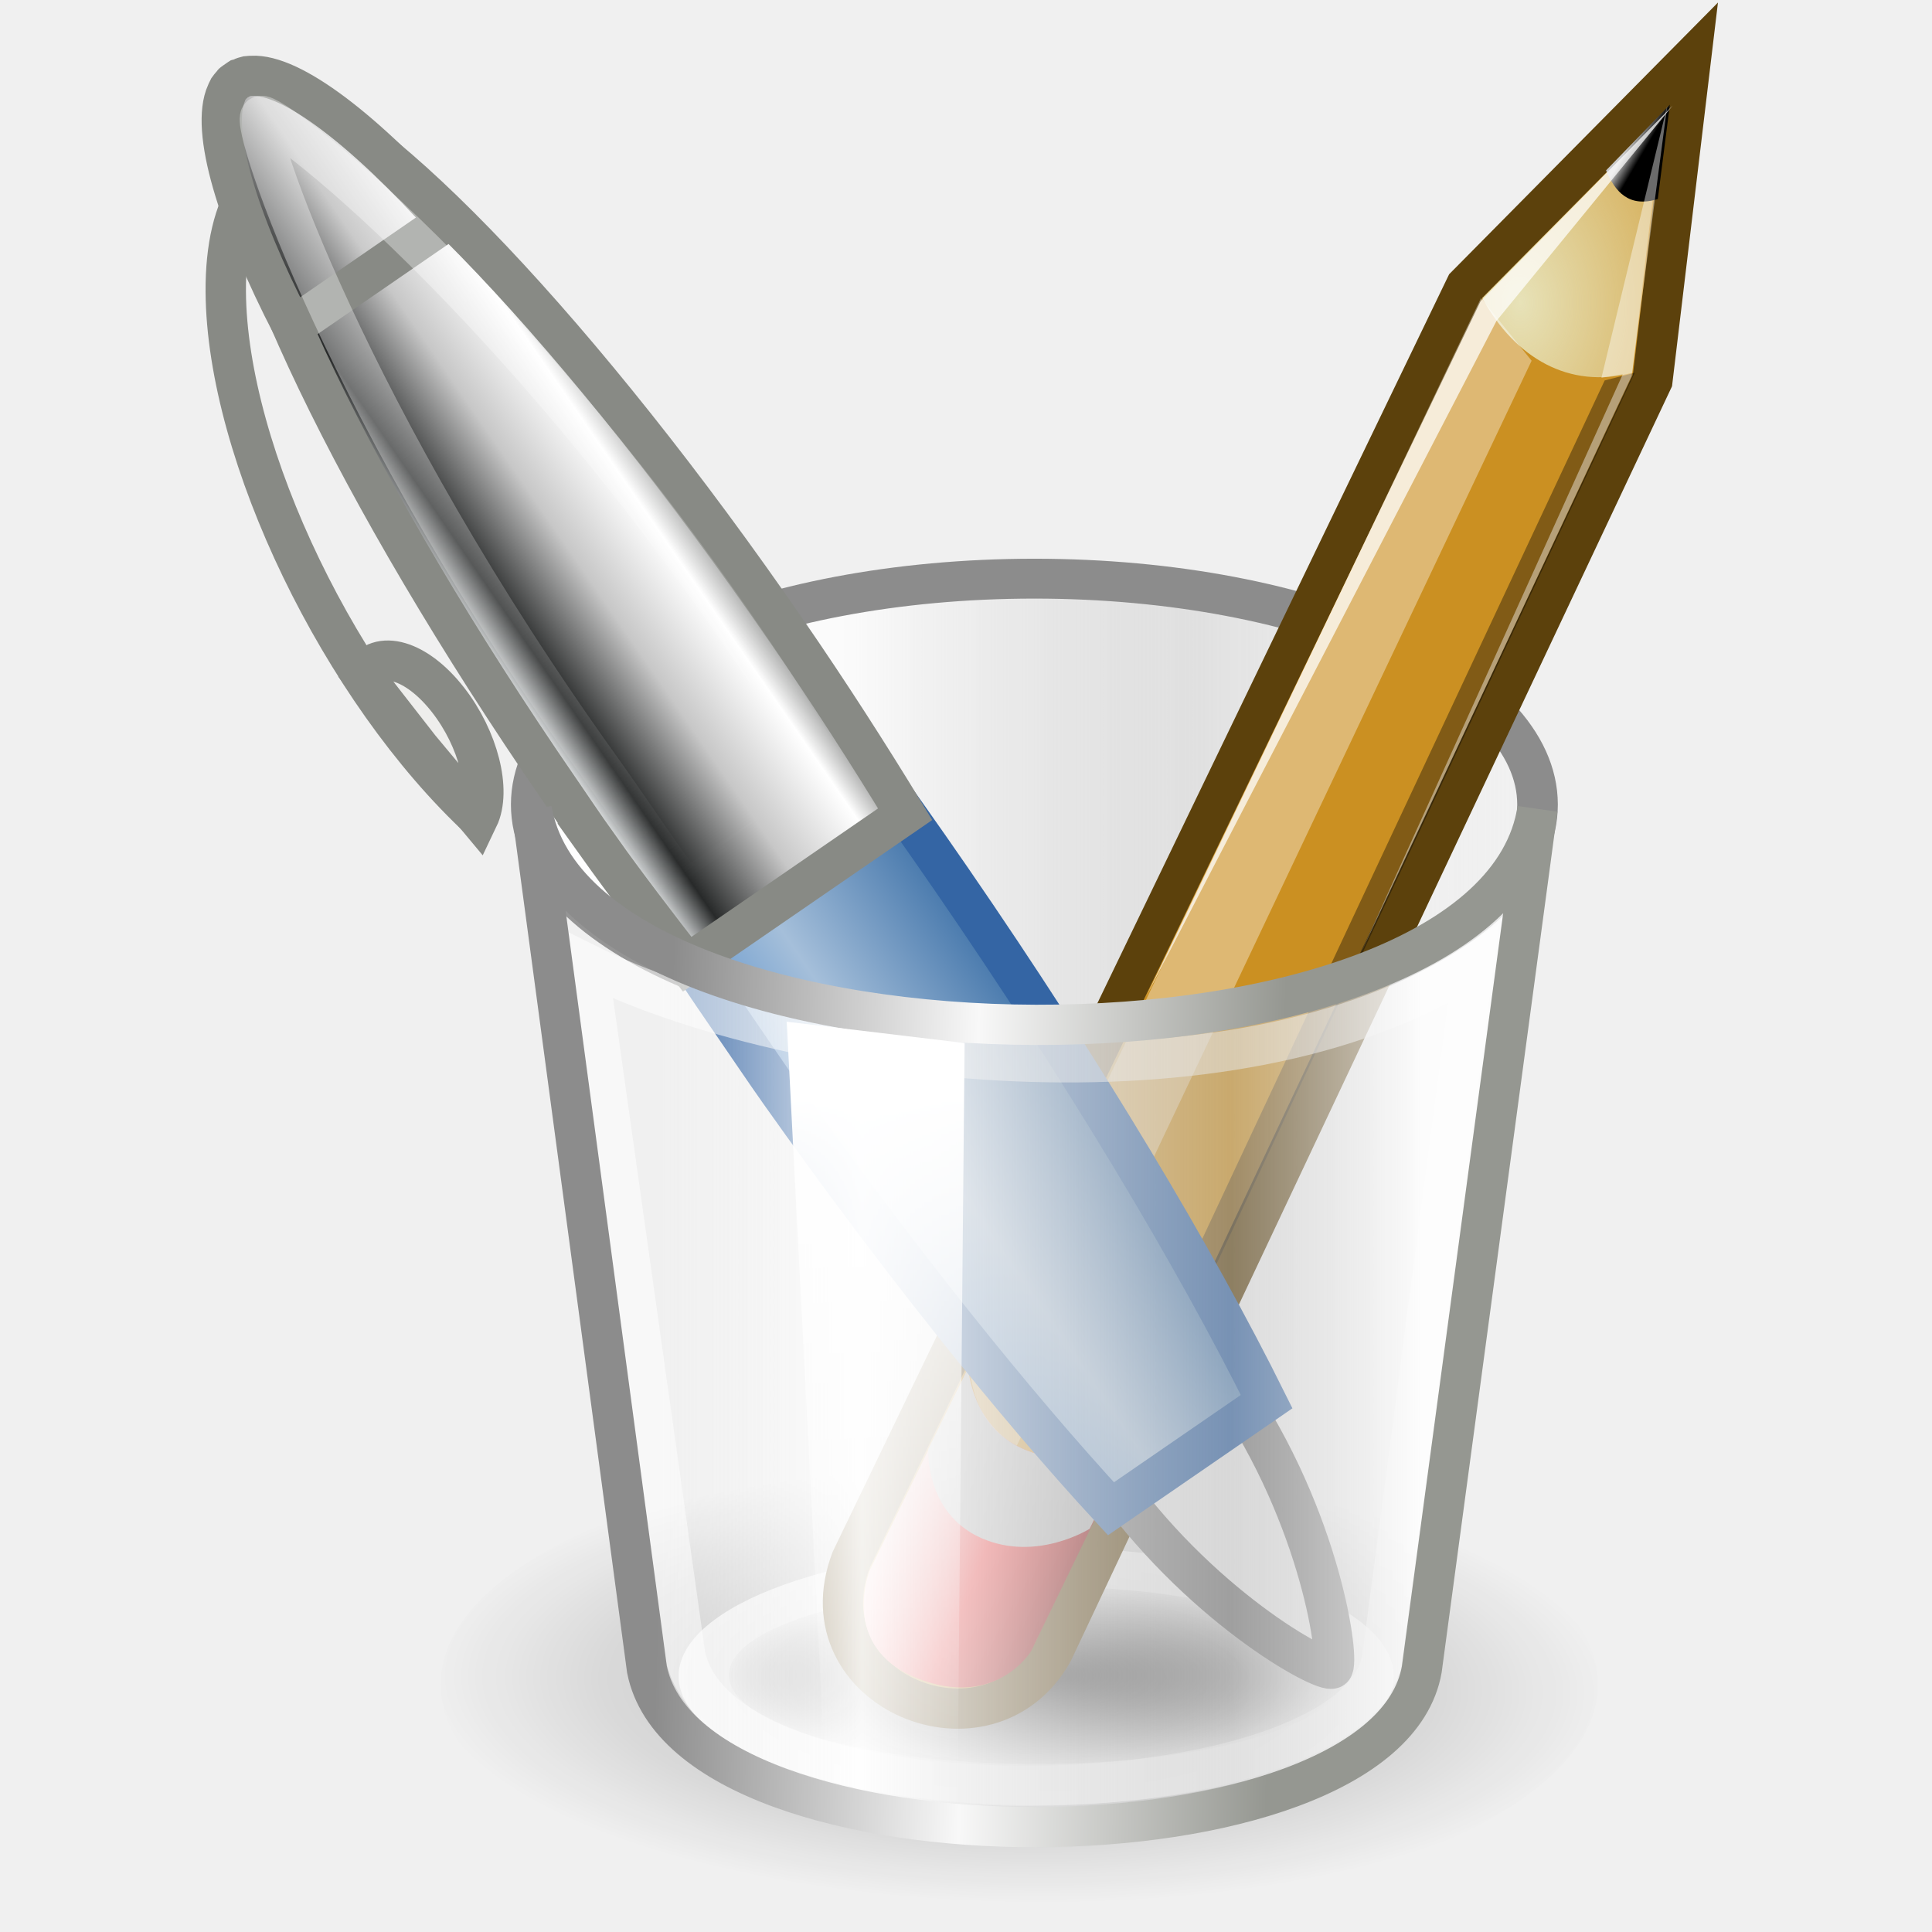
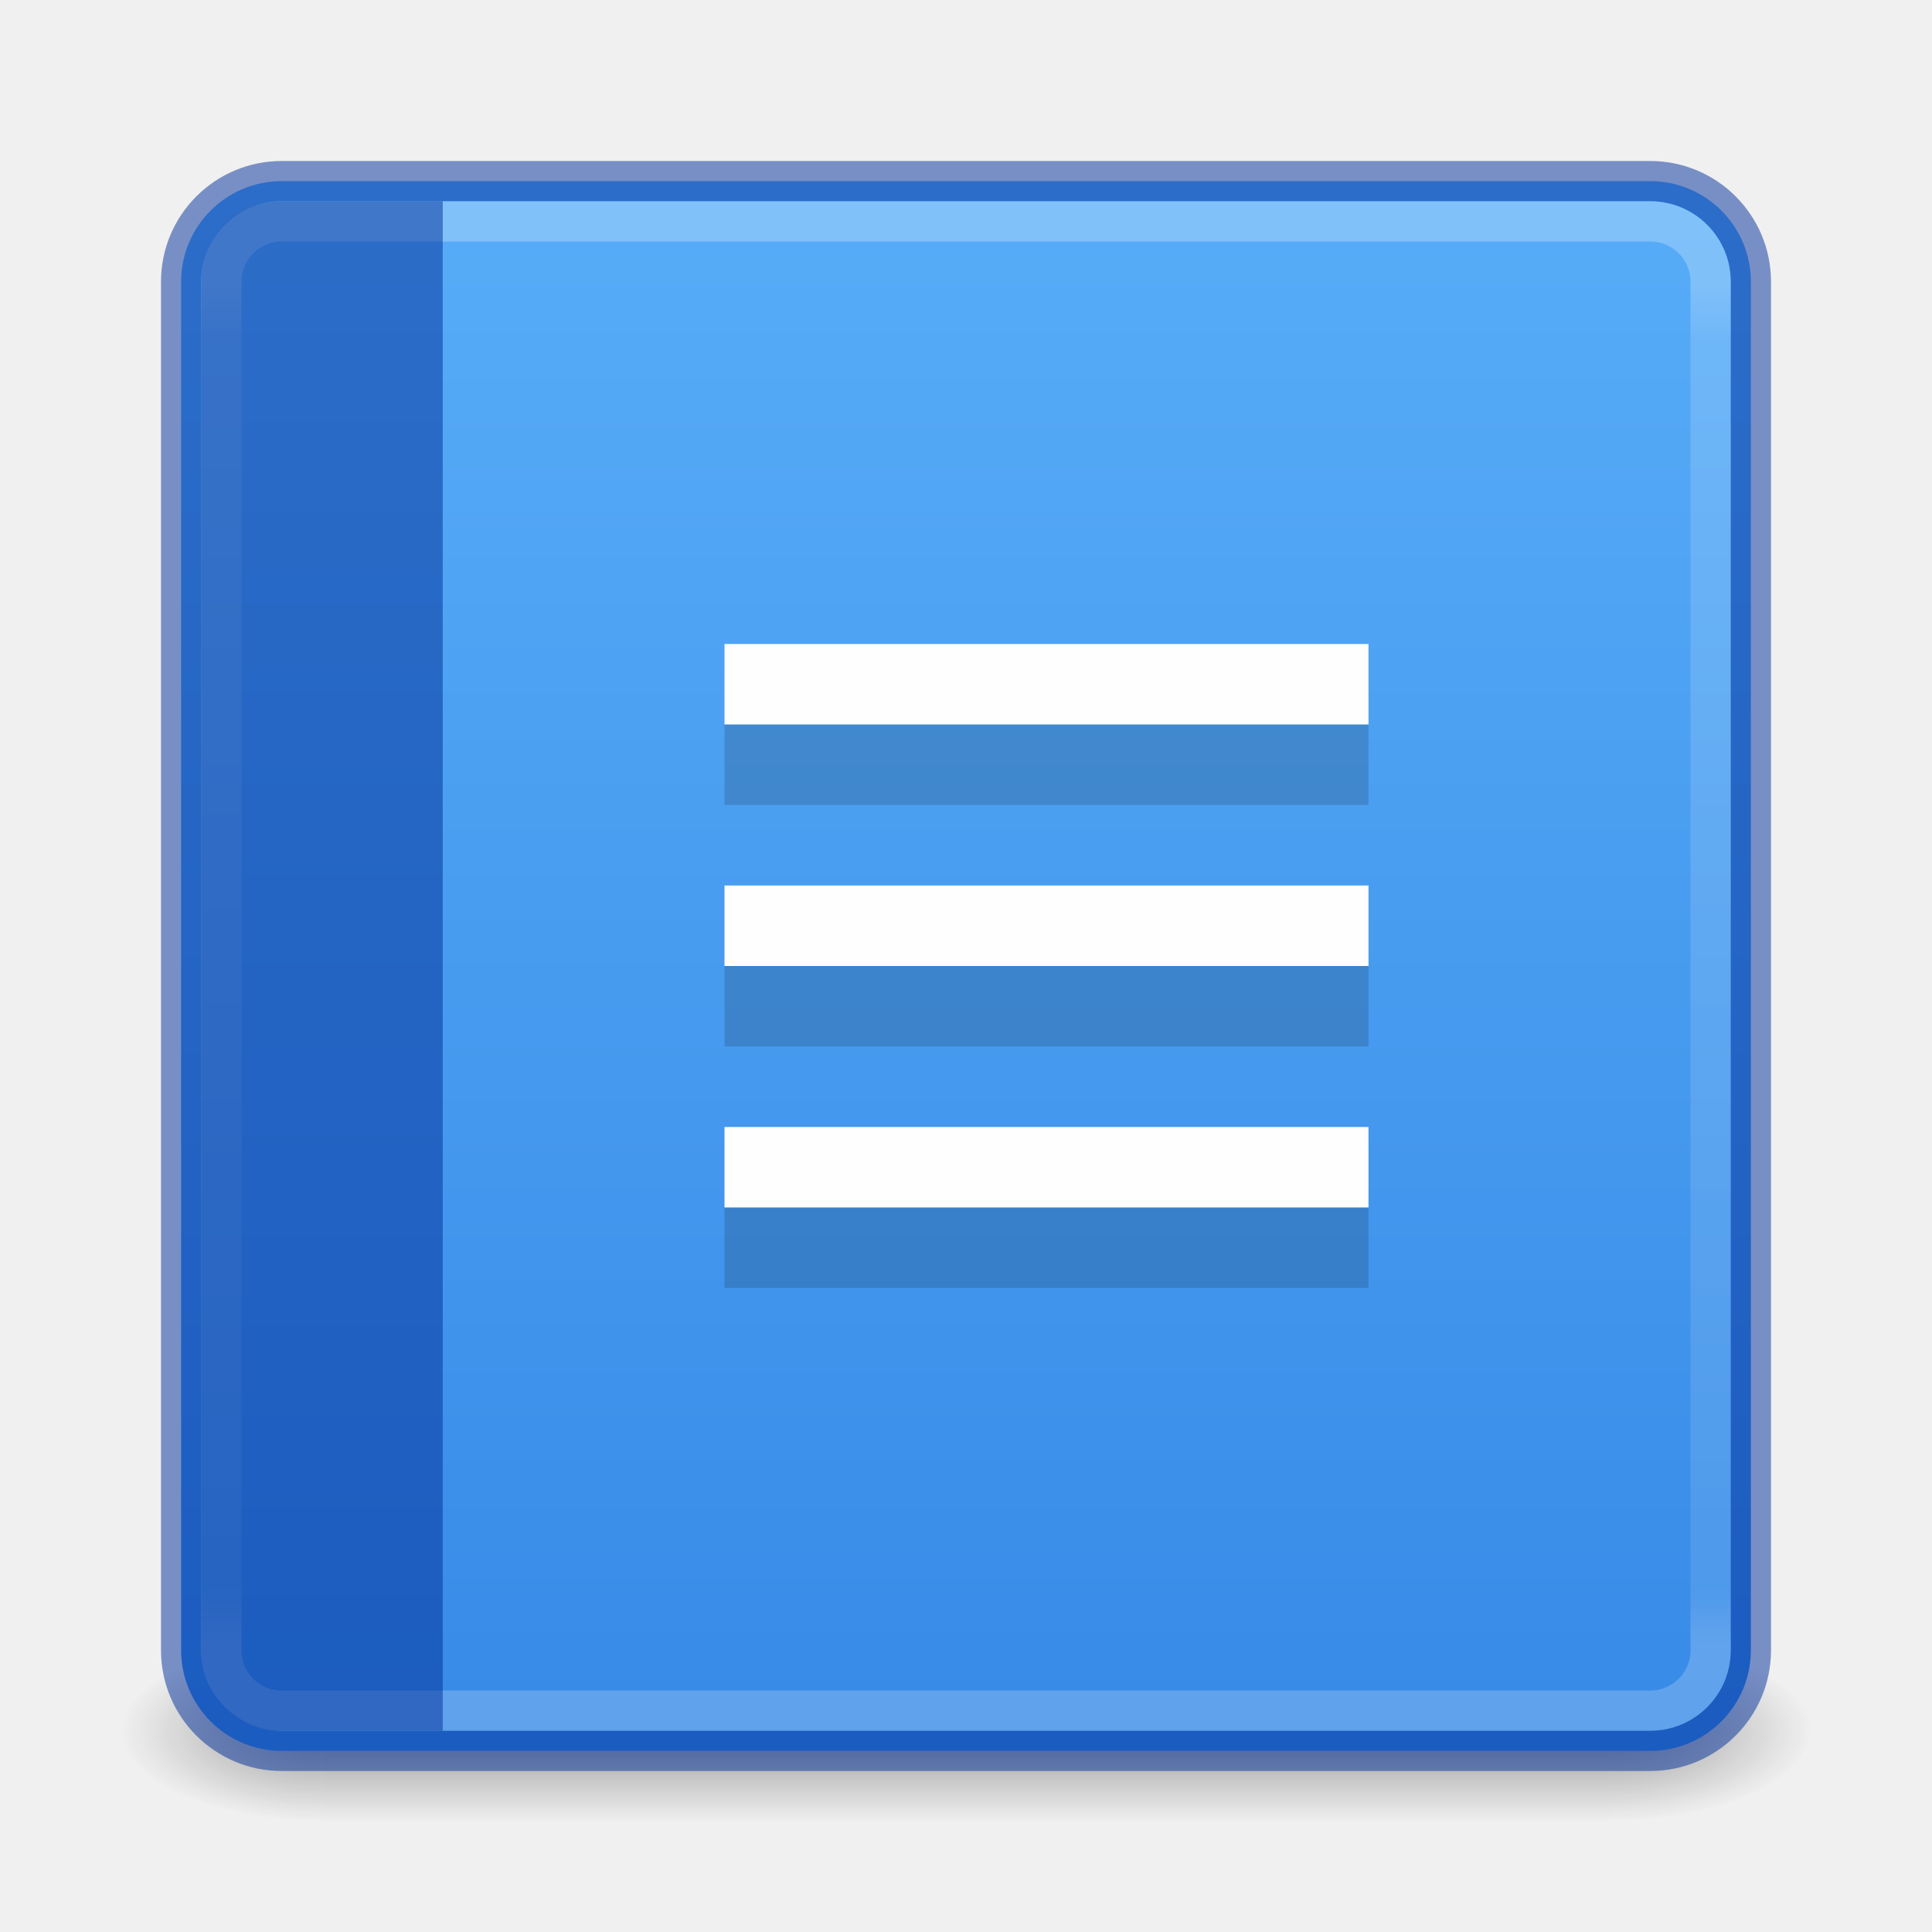
- <svg xmlns="http://www.w3.org/2000/svg" xmlns:xlink="http://www.w3.org/1999/xlink" width="48px" height="48px" id="svg4440" version="1.1">
-   <defs id="defs4442">
-     <radialGradient cx="23.25" cy="37.75" fx="23.25" fy="37.75" gradientTransform="matrix(0.9878005,0.01733205,-0.00640364,0.3649608,0.5253762,23.56976)" gradientUnits="userSpaceOnUse" id="radialGradient5054" r="14.875" xlink:href="#linearGradient5048" />
-     <linearGradient id="linearGradient5048">
-       <stop id="stop5050" offset="0" style="stop-color:#000000;stop-opacity:1;" />
-       <stop id="stop5052" offset="1" style="stop-color:#000000;stop-opacity:0;" />
+ <svg xmlns="http://www.w3.org/2000/svg" xmlns:xlink="http://www.w3.org/1999/xlink" version="1.1" width="48" height="48" id="svg6860">
+   <defs id="defs6862">
+     <linearGradient id="linearGradient3924-0">
+       <stop id="stop3926-6" style="stop-color:#ffffff;stop-opacity:0.25;" offset="0" />
+       <stop id="stop3928-3" style="stop-color:#ffffff;stop-opacity:0.15;" offset="0.042" />
+       <stop id="stop3930-2" style="stop-color:#ffffff;stop-opacity:0.1;" offset="0.958" />
+       <stop id="stop3932-62" style="stop-color:#ffffff;stop-opacity:0.2;" offset="1" />
    </linearGradient>
-     <radialGradient cx="23.25" cy="37.75" fx="23.25" fy="37.75" gradientTransform="matrix(1,0,0,0.420168,0,21.88866)" gradientUnits="userSpaceOnUse" id="radialGradient6353" r="14.875" xlink:href="#linearGradient5048" />
-     <linearGradient gradientUnits="userSpaceOnUse" id="linearGradient5074" x1="11.75" x2="37.625" xlink:href="#linearGradient5068" y1="14.188" y2="14.188" />
-     <linearGradient id="linearGradient5068">
-       <stop id="stop5070" offset="0" style="stop-color:#ffffff;stop-opacity:1;" />
-       <stop id="stop5078" offset="0.329" style="stop-color:#ffffff;stop-opacity:0.69;" />
-       <stop id="stop5076-6" offset="0.658" style="stop-color:#c2c2c2;stop-opacity:0.34;" />
-       <stop id="stop5072" offset="1" style="stop-color:#ffffff;stop-opacity:0;" />
+     <linearGradient id="linearGradient870">
+       <stop id="stop866" offset="0" style="stop-color:#64baff;stop-opacity:1;" />
+       <stop id="stop868" offset="1" style="stop-color:#3689e6;stop-opacity:1;" />
    </linearGradient>
-     <linearGradient gradientTransform="matrix(0.00525957,0.999987,0.999987,-0.00525957,42.9955,-2.496241)" gradientUnits="userSpaceOnUse" id="linearGradient6343" x1="48.906" x2="50.988" xlink:href="#linearGradient2966" y1="17.376" y2="22.251" />
-     <linearGradient id="linearGradient2966">
-       <stop id="stop2968" offset="0" style="stop-color:#ffd1d1;stop-opacity:1;" />
-       <stop id="stop3006" offset="0.5" style="stop-color:#ff1d1d;stop-opacity:1;" />
-       <stop id="stop2970" offset="1" style="stop-color:#6f0000;stop-opacity:1;" />
+     <linearGradient xlink:href="#linearGradient870" id="linearGradient930-9-2" x1="16.768" y1="-7.734" x2="16.768" y2="30.353" gradientUnits="userSpaceOnUse" gradientTransform="matrix(1.444444,0,0,1.444444,0.8888963,0.8888937)" />
+     <linearGradient x1="24" y1="7.106" x2="24" y2="40.822" id="linearGradient4161-0-2" xlink:href="#linearGradient3924-0" gradientUnits="userSpaceOnUse" gradientTransform="translate(-1.8221159e-6,1.4775028e-5)" />
+     <radialGradient cx="4.993" cy="43.5" r="2.5" fx="4.993" fy="43.5" id="radialGradient3013-6-5-76" xlink:href="#linearGradient3688-166-749" gradientUnits="userSpaceOnUse" gradientTransform="matrix(2.003784,0,0,0.8999999,29.98813,3.850005)" />
+     <linearGradient id="linearGradient3688-166-749">
+       <stop id="stop2883" style="stop-color:#181818;stop-opacity:1" offset="0" />
+       <stop id="stop2885" style="stop-color:#181818;stop-opacity:0" offset="1" />
    </linearGradient>
-     <linearGradient gradientTransform="matrix(0.00525957,0.999987,0.999987,-0.00525957,42.99552,-2.496241)" gradientUnits="userSpaceOnUse" id="linearGradient6345" x1="46" x2="47.688" xlink:href="#linearGradient2974" y1="19.812" y2="22.625" />
-     <linearGradient id="linearGradient2974">
-       <stop id="stop2976" offset="0" style="stop-color:#c1c1c1;stop-opacity:1;" />
-       <stop id="stop2978" offset="1" style="stop-color:#acacac;stop-opacity:1;" />
-     </linearGradient>
-     <radialGradient cx="29.053" cy="27.641" fx="29.053" fy="27.641" gradientTransform="matrix(0.0153767,2.923527,2.029691,-0.01067544,20.39098,-69.72665)" gradientUnits="userSpaceOnUse" id="radialGradient6347" r="3.241" xlink:href="#linearGradient2984" />
-     <linearGradient id="linearGradient2984">
-       <stop id="stop2986" offset="0" style="stop-color:#e7e2b8;stop-opacity:1;" />
-       <stop id="stop2988" offset="1" style="stop-color:#e7e2b8;stop-opacity:0;" />
-     </linearGradient>
-     <linearGradient gradientTransform="matrix(0.00525957,0.999987,0.999987,-0.00525957,48.6929,-14.14491)" gradientUnits="userSpaceOnUse" id="linearGradient6349" x1="25.719" x2="25.515" xlink:href="#linearGradient2994" y1="31.047" y2="30.703" />
-     <linearGradient id="linearGradient2994">
-       <stop id="stop2996" offset="0" style="stop-color:#000000;stop-opacity:1;" />
-       <stop id="stop2998" offset="1" style="stop-color:#c9c9c9;stop-opacity:1;" />
-     </linearGradient>
-     <linearGradient gradientTransform="matrix(-0.493304,-0.716654,0.716654,-0.493304,-9.26781,79.4192)" gradientUnits="userSpaceOnUse" id="linearGradient9972" x1="28.245" x2="28.245" xlink:href="#linearGradient9910" y1="60.446" y2="68.225" />
-     <linearGradient id="linearGradient9910">
-       <stop id="stop9912" offset="0" style="stop-color:#729fcf;stop-opacity:1;" />
-       <stop id="stop9918" offset="0.316" style="stop-color:#a5bfda;stop-opacity:1;" />
-       <stop id="stop9914" offset="1" style="stop-color:#376ca4;stop-opacity:1;" />
-     </linearGradient>
-     <linearGradient gradientTransform="matrix(-0.493304,-0.716654,0.716654,-0.493304,-9.26781,79.4192)" gradientUnits="userSpaceOnUse" id="linearGradient9968" x1="28.245" x2="28.245" xlink:href="#linearGradient5903" y1="60.446" y2="68.225" />
-     <linearGradient id="linearGradient5903">
-       <stop style="stop-color:#dfe2e3;stop-opacity:1" offset="0" id="stop5905" />
-       <stop id="stop5907" offset="0.143" style="stop-color:#282a2a;stop-opacity:1;" />
-       <stop id="stop5909" offset="0.466" style="stop-color:#c7c7c7;stop-opacity:1;" />
-       <stop style="stop-color:#ffffff;stop-opacity:1;" offset="0.776" id="stop5911" />
-       <stop id="stop5913" offset="0.897" style="stop-color:#a0a1a0;stop-opacity:1;" />
-       <stop style="stop-color:#eeeeec;stop-opacity:1" offset="1" id="stop5915" />
-     </linearGradient>
-     <linearGradient gradientTransform="matrix(-0.493304,-0.716654,0.716654,-0.493304,-9.26781,79.4192)" gradientUnits="userSpaceOnUse" id="linearGradient9965" x1="28.245" x2="28.245" xlink:href="#linearGradient5461" y1="60.446" y2="68.225" />
-     <linearGradient id="linearGradient5461">
-       <stop id="stop5463" offset="0" style="stop-color:#dfe2e3;stop-opacity:1" />
-       <stop style="stop-color:#282a2a;stop-opacity:1;" offset="0.143" id="stop5475" />
-       <stop style="stop-color:#cacaca;stop-opacity:1;" offset="0.466" id="stop5465" />
-       <stop id="stop5467" offset="0.776" style="stop-color:#ffffff;stop-opacity:1;" />
-       <stop style="stop-color:#a0a1a0;stop-opacity:1;" offset="0.897" id="stop5473" />
-       <stop id="stop5469" offset="1" style="stop-color:#eeeeec;stop-opacity:1" />
-     </linearGradient>
-     <linearGradient gradientTransform="matrix(-0.493304,-0.716654,0.716654,-0.493304,-9.26781,79.4192)" gradientUnits="userSpaceOnUse" id="linearGradient9961" x1="55.876" x2="38.061" xlink:href="#linearGradient9952" y1="62.402" y2="62.827" />
-     <linearGradient id="linearGradient9952">
-       <stop id="stop9954" offset="0" style="stop-color:#ffffff;stop-opacity:1;" />
-       <stop id="stop9956" offset="1" style="stop-color:#ffffff;stop-opacity:0;" />
-     </linearGradient>
-     <linearGradient gradientTransform="translate(1.2e-6,5.625)" gradientUnits="userSpaceOnUse" id="linearGradient5042" x1="15.375" x2="34.25" xlink:href="#linearGradient5036" y1="26.085" y2="26.085" />
-     <linearGradient id="linearGradient5036">
-       <stop id="stop5038" offset="0" style="stop-color:#f5f5f5;stop-opacity:0.09;" />
-       <stop id="stop5044" offset="0.263" style="stop-color:#ffffff;stop-opacity:0.9;" />
-       <stop id="stop5088" offset="0.748" style="stop-color:#c7c7c7;stop-opacity:0.46;" />
-       <stop id="stop5040" offset="1" style="stop-color:#ffffff;stop-opacity:0.78;" />
-     </linearGradient>
-     <linearGradient gradientTransform="translate(1.2e-6,5.625)" gradientUnits="userSpaceOnUse" id="linearGradient5064-5" x1="30.875" x2="15.625" xlink:href="#linearGradient5058" y1="19.46" y2="19.085" />
-     <linearGradient id="linearGradient5058">
-       <stop id="stop5060" offset="0" style="stop-color:#959791;stop-opacity:1;" />
-       <stop id="stop5066" offset="0.5" style="stop-color:#f8f8f8;stop-opacity:1;" />
-       <stop id="stop5062" offset="1" style="stop-color:#8c8c8c;stop-opacity:1;" />
-     </linearGradient>
-     <linearGradient gradientUnits="userSpaceOnUse" id="linearGradient6401" x1="20.064" x2="20.683" xlink:href="#linearGradient6395" y1="27.14" y2="44.111" />
-     <linearGradient id="linearGradient6395">
-       <stop id="stop6397" offset="0" style="stop-color:#ffffff;stop-opacity:1;" />
-       <stop id="stop6399" offset="1" style="stop-color:#ffffff;stop-opacity:0;" />
+     <radialGradient cx="4.993" cy="43.5" r="2.5" fx="4.993" fy="43.5" id="radialGradient3015-1-6-9" xlink:href="#linearGradient3688-166-749" gradientUnits="userSpaceOnUse" gradientTransform="matrix(2.003784,0,0,0.8999999,-18.01187,-82.15)" />
+     <linearGradient xlink:href="#linearGradient3702-501-757" id="linearGradient1191" gradientUnits="userSpaceOnUse" x1="25.058" y1="47.028" x2="25.058" y2="39.999" gradientTransform="matrix(1.142857,0,0,0.6428571,-3.428569,15.03572)" />
+     <linearGradient id="linearGradient3702-501-757">
+       <stop id="stop2895" style="stop-color:#181818;stop-opacity:0" offset="0" />
+       <stop id="stop2897" style="stop-color:#181818;stop-opacity:1" offset="0.5" />
+       <stop id="stop2899" style="stop-color:#181818;stop-opacity:0" offset="1" />
    </linearGradient>
  </defs>
-   <g id="layer1">
-     <g id="g48" style="display:inline;enable-background:new" transform="translate(1.073387,0.1)">
-       <ellipse ry="5.75" rx="14.375" cy="37.75" cx="23.25" id="path5046" style="opacity:0.319;fill:url(#radialGradient5054);fill-opacity:1;fill-rule:evenodd;stroke:none;stroke-width:1;marker:none;visibility:visible;display:inline;overflow:visible" transform="translate(1,4)" d="m 37.625,37.75 c 0,3.176 -6.436,5.75 -14.375,5.75 -7.939,0 -14.375,-2.574 -14.375,-5.75 0,-3.176 6.436,-5.75 14.375,-5.75 7.939,0 14.375,2.574 14.375,5.75 z" />
-       <ellipse ry="2.938" rx="8.562" cy="36.812" cx="24.938" id="path5056" style="opacity:0.698;fill:#ffffff;fill-opacity:1;fill-rule:evenodd;stroke:none;stroke-width:1;marker:none;visibility:visible;display:inline;overflow:visible" transform="matrix(1.037539,0,0,1.091185,-1.203988,1.37538)" d="m 33.5,36.812 c 0,1.622 -3.834,2.938 -8.562,2.938 -4.729,0 -8.562,-1.315 -8.562,-2.938 0,-1.622 3.834,-2.938 8.562,-2.938 4.729,0 8.562,1.315 8.562,2.938 z" />
-       <ellipse ry="5.75" rx="14.375" cy="37.75" cx="23.25" id="path6351" style="opacity:0.786;fill:url(#radialGradient6353);fill-opacity:1;fill-rule:evenodd;stroke:none;stroke-width:1;marker:none;visibility:visible;display:inline;overflow:visible" transform="matrix(0.531677,0,0,0.384472,12.31708,27.00403)" d="m 37.625,37.75 c 0,3.176 -6.436,5.75 -14.375,5.75 -7.939,0 -14.375,-2.574 -14.375,-5.75 0,-3.176 6.436,-5.75 14.375,-5.75 7.939,0 14.375,2.574 14.375,5.75 z" />
-       <ellipse ry="5.688" rx="12.438" cy="14.188" cx="24.688" id="path5030" style="fill:url(#linearGradient5074);fill-opacity:1;fill-rule:evenodd;stroke:#8c8c8c;stroke-width:1.004;stroke-linecap:butt;stroke-linejoin:miter;stroke-miterlimit:4;stroke-opacity:1;stroke-dasharray:none;stroke-dashoffset:0;marker:none;visibility:visible;display:inline;overflow:visible" transform="matrix(1.005025,0,0,0.9866793,-0.186558,5.889749)" d="m 37.125,14.188 c 0,3.141 -5.568,5.688 -12.438,5.688 -6.869,0 -12.438,-2.546 -12.438,-5.688 0,-3.141 5.568,-5.688 12.438,-5.688 6.869,0 12.438,2.546 12.438,5.688 z" />
-       <g id="g6334" transform="translate(-40.25,-7.5)">
-         <path d="M 81.189,8.851 75.594,14.506 60.325,46.15 c -1.233,3.257 3.402,5.17 5.012,2.286 L 80.231,16.856 81.189,8.851 Z" id="path2960" style="fill:#cb9022;fill-opacity:1;fill-rule:evenodd;stroke:#5c410c;stroke-width:1;stroke-linecap:butt;stroke-linejoin:miter;stroke-miterlimit:4;stroke-opacity:1;stroke-dasharray:none;stroke-dashoffset:0;marker:none;visibility:visible;display:inline;overflow:visible" />
-         <path d="m 63.227,41.398 c 0,0 0.101,1.437 1.354,1.993 1.291,0.573 2.656,-0.014 2.656,-0.014 l -2.442,5.044 c 0,0 -0.874,1.457 -2.84,0.671 -1.94,-0.775 -1.17,-2.681 -1.17,-2.681 l 2.442,-5.013 z" id="path2964" style="fill:url(#linearGradient6343);fill-opacity:1;fill-rule:evenodd;stroke:none;stroke-width:1;marker:none;visibility:visible;display:inline;overflow:visible" />
-         <path d="m 63.227,41.398 c 0,0 0.101,1.437 1.354,1.993 1.291,0.573 2.656,-0.014 2.656,-0.014 l -0.989,2.005 c 0,0 -1.315,0.834 -2.686,0.233 -1.41,-0.618 -1.324,-2.212 -1.324,-2.212 L 63.227,41.398 Z" id="path2962" style="fill:url(#linearGradient6345);fill-opacity:1;fill-rule:evenodd;stroke:none;stroke-width:1;marker:none;visibility:visible;display:inline;overflow:visible" />
-         <path d="m 80.478,10.282 -4.476,4.524 c 0.82,1.496 2.168,2.27 3.729,1.855 l 0.748,-6.379 z" id="path2982" style="fill:url(#radialGradient6347);fill-opacity:1;fill-rule:evenodd;stroke:none;stroke-width:1;marker:none;visibility:visible;display:inline;overflow:visible" />
-         <path d="m 79.079,11.633 1.585,-1.633 -0.3,2.345 c -0.718,0.223 -1.063,-0.182 -1.285,-0.712 z" id="path2992" style="fill:url(#linearGradient6349);fill-opacity:1;fill-rule:evenodd;stroke:none;stroke-width:1;marker:none;visibility:visible;display:inline;overflow:visible" />
-         <path d="M 75.971,14.806 77.229,16.362 64.44,43.316 C 63.582,42.876 63.349,42.08 63.268,41.419 L 75.971,14.806 Z" id="path3002" style="fill:#ffffff;fill-opacity:0.364;fill-rule:evenodd;stroke:none;stroke-width:1;marker:none;visibility:visible;display:inline;overflow:visible" />
-         <path d="m 79.793,16.661 -0.749,0.191 -12.549,26.768 c 0,0 0.613,-0.113 0.748,-0.22 L 79.793,16.661 Z" id="path3004" style="fill:#000000;fill-opacity:0.364;fill-rule:evenodd;stroke:none;stroke-width:1;marker:none;visibility:visible;display:inline;overflow:visible" />
-       </g>
-       <path d="m 23.877,29.503 c 0.882,-0.607 3.381,1.585 5.632,4.855 2.251,3.27 2.719,6.86 2.524,6.994 -0.217,0.149 -3.381,-1.585 -5.632,-4.855 -2.251,-3.27 -3.407,-6.387 -2.524,-6.994 z" id="path9903" style="fill:#e7e7e7;fill-opacity:1;fill-rule:evenodd;stroke:#7d7d7d;stroke-width:1;stroke-linecap:butt;stroke-linejoin:miter;stroke-miterlimit:4;stroke-opacity:1;stroke-dashoffset:0;marker:none;visibility:visible;display:inline;overflow:visible" />
-       <g id="g9975" transform="matrix(0.796014,0.08258057,-0.08258057,0.796014,1.530712,-0.729968)">
-         <path d="m 32.086,57.686 c 5.659,-1.884 13.874,-1.48 18.348,0.903 1.229,0.654 2.088,1.418 2.512,2.232" id="path9905" style="fill:none;stroke:#888a85;stroke-width:1.254;stroke-linecap:butt;stroke-linejoin:miter;stroke-miterlimit:4;stroke-opacity:1;stroke-dasharray:none;stroke-dashoffset:0;marker:none;visibility:visible;display:inline;overflow:visible" transform="matrix(-0.56251,-0.817194,0.825069,-0.567931,-15.22056,83.88674)" />
-         <path d="m 36.365,54.473 c 0.492,0.824 -0.391,1.7 -1.973,1.956 -1.516,0.246 -3.136,-0.166 -3.698,-0.939 L 33.5,54.938 z" id="path9907" style="fill:#eeeeec;fill-opacity:1;fill-rule:evenodd;stroke:#888a85;stroke-width:1.254;stroke-linecap:butt;stroke-linejoin:miter;stroke-miterlimit:4;stroke-opacity:1;stroke-dasharray:none;stroke-dashoffset:0;marker:none;visibility:visible;display:inline;overflow:visible" transform="matrix(-0.56251,-0.817194,0.825069,-0.567931,-14.28556,81.45324)" />
-       </g>
-       <path d="m 18.309,27.046 c 2.942,4.155 5.833,7.753 8.219,10.339 l 3.868,-2.662 C 28.634,31.172 25.891,26.578 22.565,21.745 16.561,13.023 10.607,6.378 8.253,5.59 8.18,5.567 8.083,5.537 8.018,5.526 c -0.046,-0.007 -0.114,-0.005 -0.156,-0.006 -0.066,3.061e-4 -0.151,0.014 -0.207,0.03 -0.014,0.004 -0.056,0.004 -0.069,0.01 -0.013,0.006 -0.039,0.029 -0.052,0.035 -0.006,0.004 -0.02,0.014 -0.026,0.018 -0.006,0.004 -0.02,0.014 -0.026,0.018 -0.011,0.009 -0.041,0.026 -0.052,0.035 -0.01,0.01 -0.025,0.05 -0.034,0.061 C 7.362,5.774 7.319,5.849 7.295,5.91 7.281,5.95 7.254,6.013 7.245,6.058 7.232,6.123 7.226,6.224 7.221,6.3 7.117,8.781 11.198,16.715 17.202,25.437 c 0.374,0.543 0.735,1.083 1.107,1.609 z" id="path9898" style="fill:url(#linearGradient9972);fill-opacity:1;fill-rule:evenodd;stroke:#3465a4;stroke-width:1;stroke-linecap:butt;stroke-linejoin:miter;stroke-miterlimit:4;stroke-opacity:1;stroke-dasharray:none;stroke-dashoffset:0;marker:none;visibility:visible;display:inline;overflow:visible" />
-       <path d="m 13.744,20.855 c 0.747,1.048 1.521,2.054 2.256,3.001 l 5.415,-3.727 C 20.529,18.671 19.546,17.139 18.484,15.597 13.419,8.237 8.192,2.772 5.942,2.288 c -0.02,-0.004 -0.067,-0.012 -0.087,-0.016 -0.019,-0.003 -0.068,-0.014 -0.087,-0.016 -0.046,-0.004 -0.113,-0.007 -0.156,-0.006 -0.017,9.059e-4 -0.053,0.008 -0.069,0.01 -0.048,0.006 -0.12,0.024 -0.164,0.038 -0.014,0.005 -0.055,0.004 -0.069,0.01 -0.02,0.009 -0.058,0.042 -0.077,0.053 -0.006,0.004 -0.02,0.014 -0.026,0.018 -0.006,0.004 -0.02,0.013 -0.026,0.018 -0.017,0.014 -0.061,0.038 -0.077,0.053 -0.01,0.011 -0.024,0.049 -0.034,0.061 -0.029,0.036 -0.071,0.097 -0.094,0.14 -0.007,0.015 -0.027,0.046 -0.034,0.061 -0.016,0.04 -0.038,0.103 -0.05,0.148 -0.005,0.018 -0.012,0.068 -0.016,0.087 -0.004,0.019 -0.013,0.067 -0.016,0.087 -0.351,2.275 2.888,9.108 7.954,16.468 0.315,0.458 0.616,0.911 0.932,1.353 z" id="path9893" style="fill:url(#linearGradient9968);fill-opacity:1;fill-rule:evenodd;stroke:#888a85;stroke-width:1;stroke-linecap:butt;stroke-linejoin:miter;stroke-miterlimit:4;stroke-opacity:1;stroke-dasharray:none;stroke-dashoffset:0;marker:none;visibility:visible;display:inline;overflow:visible" />
-       <path d="m 35.534,23.864 -2.271,17.269 C 32.456,45.117 16.909,45.546 15.951,41.026 L 13.535,23.862 c 5.072,2.516 15.963,3.895 21.999,0.002 z" id="path6403" style="opacity:0.538;fill:none;stroke:#ffffff;stroke-width:1;stroke-linecap:butt;stroke-linejoin:miter;stroke-miterlimit:4;stroke-opacity:1;stroke-dasharray:none;stroke-dashoffset:0;marker:none;visibility:visible;display:inline;overflow:visible" />
-       <path d="M 6.2,8.019 10.016,5.392 C 7.991,3.127 6.164,1.729 5.177,1.785 c -0.006,4.84e-4 -0.03,0.002 -0.037,0.002 -0.006,7.266e-4 -0.03,0.001 -0.037,0.002 -0.006,9.697e-4 -0.031,0.001 -0.037,0.002 -0.035,0.007 -0.092,0.028 -0.125,0.04 -0.005,0.002 -0.021,0.016 -0.026,0.018 -0.005,0.002 -0.031,-2.948e-4 -0.037,0.002 -0.005,0.003 -0.021,0.015 -0.026,0.018 -0.005,0.003 -0.021,0.015 -0.026,0.018 -0.005,0.003 -0.021,0.015 -0.026,0.018 -0.005,0.003 -0.021,0.014 -0.026,0.018 -0.004,0.003 -0.021,0.014 -0.026,0.018 -0.004,0.004 -0.022,0.014 -0.026,0.018 -0.004,0.004 -0.011,0.029 -0.015,0.033 -0.004,0.004 -0.022,0.013 -0.026,0.018 -0.023,0.026 -0.062,0.072 -0.082,0.102 -0.003,0.005 -0.012,0.028 -0.015,0.033 -0.003,0.005 -0.012,0.028 -0.015,0.033 -0.003,0.006 -0.012,0.028 -0.015,0.033 -0.405,0.901 0.249,3.108 1.642,5.808 z" id="path9888" style="fill:url(#linearGradient9965);fill-opacity:1;fill-rule:evenodd;stroke:#888a85;stroke-width:1;stroke-linecap:butt;stroke-linejoin:miter;stroke-miterlimit:4;stroke-opacity:1;stroke-dasharray:none;stroke-dashoffset:0;marker:none;visibility:visible;display:inline;overflow:visible" />
-       <path d="m 15.418,21.244 c 0.189,0.267 0.378,0.516 0.566,0.778 l 3.75,-2.584 C 19.22,18.66 18.496,17.39 17.957,16.581 11.745,7.264 5.657,2.609 5.403,2.783 5.124,2.974 7.568,10.26 13.9,19.061 c 0.372,0.517 1.16,1.676 1.517,2.183 z" id="path9930" style="opacity:0.357;fill:none;stroke:url(#linearGradient9961);stroke-width:1;stroke-linecap:round;stroke-linejoin:round;stroke-miterlimit:4;stroke-opacity:1;stroke-dasharray:none;stroke-dashoffset:0;marker:none;visibility:visible;display:inline;overflow:visible" />
-       <path d="m 37.125,20 -2.875,21.375 c -0.917,5.197 -18.208,5.254 -19.25,0 L 12.137,20.008 C 13.321,27.079 36.029,27.218 37.125,20 z" id="path5034" style="fill:url(#linearGradient5042);fill-opacity:1;fill-rule:evenodd;stroke:url(#linearGradient5064-5);stroke-width:1;stroke-linecap:butt;stroke-linejoin:miter;stroke-miterlimit:4;stroke-opacity:1;stroke-dasharray:none;stroke-dashoffset:0;marker:none;visibility:visible;display:inline;overflow:visible" />
-       <path d="M 40.482,2.524 35.709,7.386 27.4,24.665 36.107,7.872 40.482,2.524 Z" id="path6355" style="opacity:0.725;fill:#ffffff;fill-opacity:1;fill-rule:evenodd;stroke:none;stroke-width:1;marker:none;visibility:visible;display:inline;overflow:visible" />
-       <path d="M 40.349,2.524 39.465,9.242 32.704,23.649 39.244,9.198 38.714,9.286 40.349,2.524 Z" id="path6357" style="opacity:0.418;fill:#ffffff;fill-opacity:1;fill-rule:evenodd;stroke:none;stroke-width:1;marker:none;visibility:visible;display:inline;overflow:visible" />
-       <path d="m 18.473,25.284 0.972,18.915 3.27,0.53 0.177,-18.915 -4.419,-0.53 z" id="path6393" style="fill:url(#linearGradient6401);fill-opacity:1;fill-rule:evenodd;stroke:none;stroke-width:1;marker:none;visibility:visible;display:inline;overflow:visible" />
-     </g>
-   </g>
+   <rect style="opacity:0.4;fill:url(#radialGradient3013-6-5-76);fill-opacity:1;stroke:none;stroke-width:0.863" id="rect2801-3-7-7-2" y="40.75" x="40" height="4.5" width="5" />
+   <rect style="opacity:0.4;fill:url(#radialGradient3015-1-6-9);fill-opacity:1;stroke:none;stroke-width:0.863" id="rect3696-6-3-5-0" transform="scale(-1)" y="-45.25" x="-8" height="4.5" width="5" />
+   <rect style="opacity:0.4;fill:url(#linearGradient1191);fill-opacity:1;stroke:none;stroke-width:0.863" id="rect3700-4-6-9-6" y="40.75" x="8" height="4.5" width="32" />
+   <rect style="color:#000000;font-variation-settings:normal;display:inline;overflow:visible;visibility:visible;opacity:1;vector-effect:none;fill:url(#linearGradient930-9-2);fill-opacity:1;fill-rule:nonzero;stroke:#002e99;stroke-width:1;stroke-linecap:butt;stroke-linejoin:miter;stroke-miterlimit:4;stroke-dasharray:none;stroke-dashoffset:0;stroke-opacity:0.502;marker:none;enable-background:accumulate;stop-color:#000000;stop-opacity:1" id="rect5505-21-1-2-1" y="4.5" x="4.5" ry="2.5" rx="2.5" height="39" width="39" />
+   <rect style="opacity:1;fill:none;stroke:url(#linearGradient4161-0-2);stroke-width:1;stroke-linecap:round;stroke-linejoin:round;stroke-miterlimit:4;stroke-dasharray:none;stroke-dashoffset:0;stroke-opacity:1" id="rect6741-7-4-3-8" y="5.5" x="5.5" height="37" width="37" rx="1.5" ry="1.5" />
+   <rect style="opacity:1;fill:#fefeff;fill-opacity:1;fill-rule:evenodd;stroke:none;stroke-width:1;stroke-linecap:round;stroke-linejoin:round;stroke-miterlimit:3.429;stroke-opacity:0.502" id="rect56628" width="16" height="2" x="18" y="16" />
+   <rect style="opacity:1;fill:#000000;fill-opacity:0.15;fill-rule:evenodd;stroke:none;stroke-width:1;stroke-linecap:round;stroke-linejoin:round;stroke-miterlimit:3.429;stroke-opacity:0.502" id="rect2097" width="16" height="2" x="18" y="18" />
+   <path style="color:#000000;fill:#002e99;fill-opacity:0.5;stroke-width:1;stroke-linecap:round;stroke-linejoin:round;-inkscape-stroke:none" d="M 7,5 C 5.88,5 5,5.89 5,7 v 34 c 0,1.074 0.847,2 2,2 h 4 V 5 Z" id="rect57200" />
+   <rect style="opacity:1;fill:#fefeff;fill-opacity:1;fill-rule:evenodd;stroke:none;stroke-width:1;stroke-linecap:round;stroke-linejoin:round;stroke-miterlimit:3.429;stroke-opacity:0.502" id="rect6594" width="16" height="2" x="18" y="22" />
+   <rect style="opacity:1;fill:#000000;fill-opacity:0.15;fill-rule:evenodd;stroke:none;stroke-width:1;stroke-linecap:round;stroke-linejoin:round;stroke-miterlimit:3.429;stroke-opacity:0.502" id="rect6596" width="16" height="2" x="18" y="24" />
+   <rect style="opacity:1;fill:#fefeff;fill-opacity:1;fill-rule:evenodd;stroke:none;stroke-width:1;stroke-linecap:round;stroke-linejoin:round;stroke-miterlimit:3.429;stroke-opacity:0.502" id="rect6619" width="16" height="2" x="18" y="28" />
+   <rect style="opacity:1;fill:#000000;fill-opacity:0.15;fill-rule:evenodd;stroke:none;stroke-width:1;stroke-linecap:round;stroke-linejoin:round;stroke-miterlimit:3.429;stroke-opacity:0.502" id="rect6621" width="16" height="2" x="18" y="30" />
</svg>
